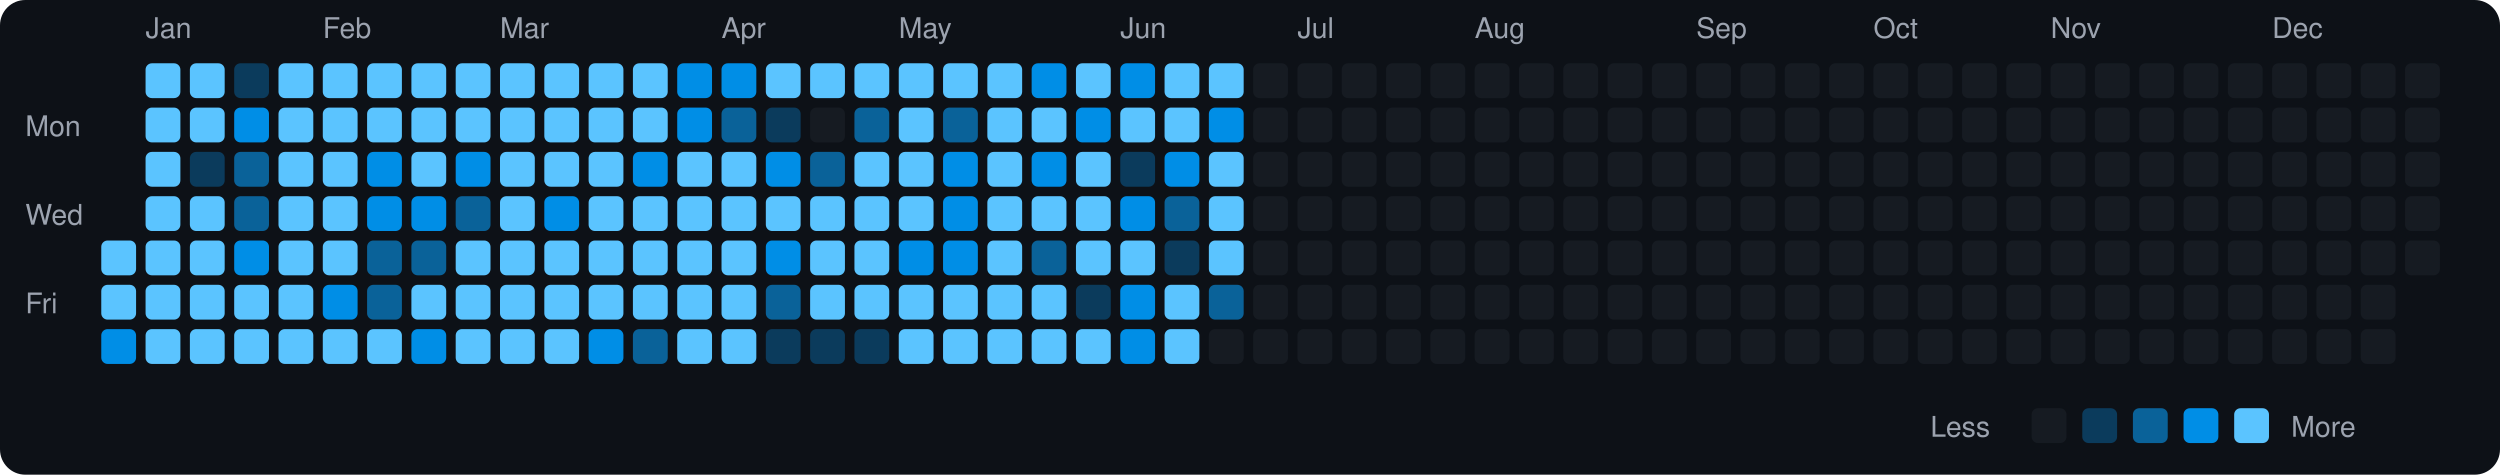
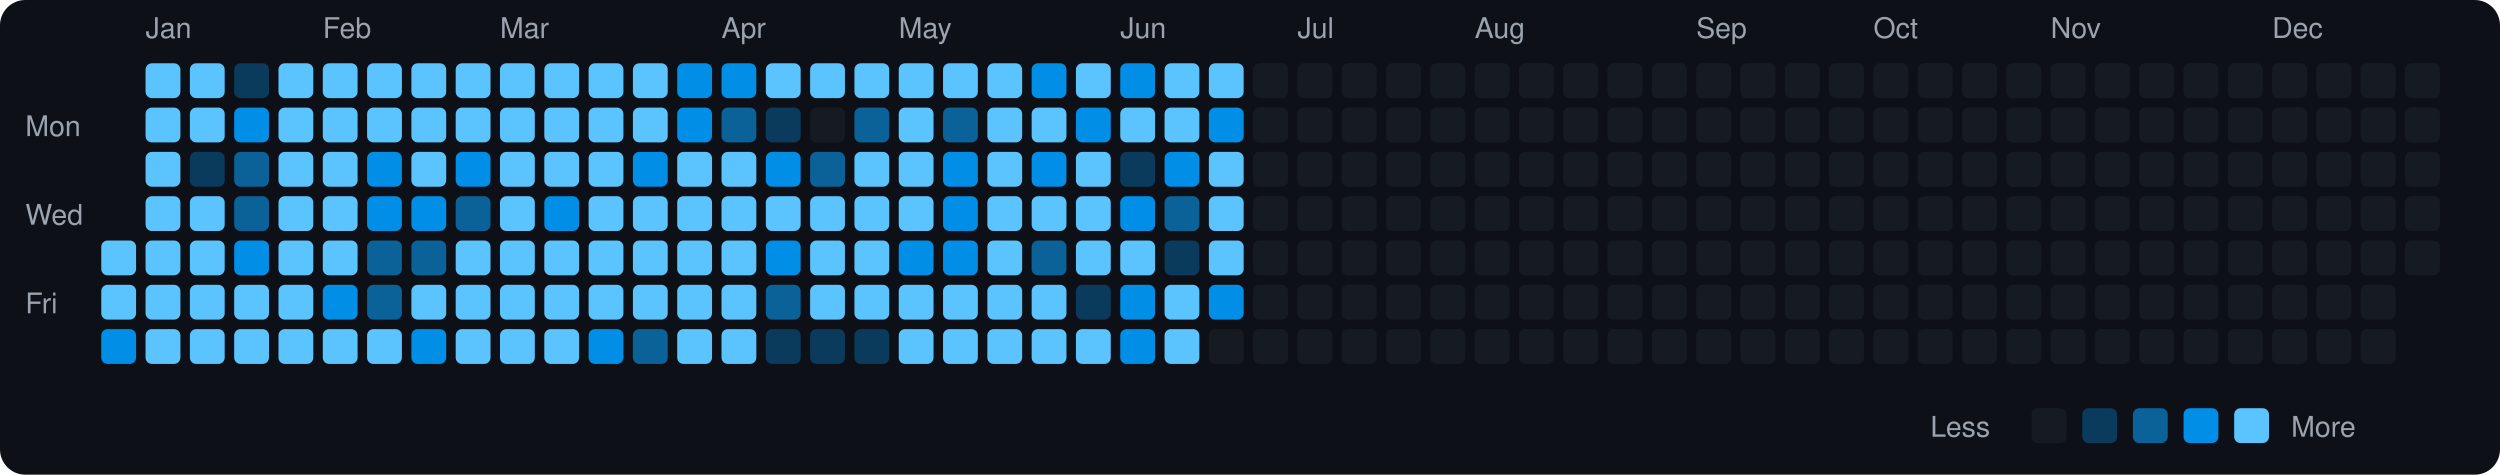
<svg xmlns="http://www.w3.org/2000/svg" viewBox="0 0 790 150" width="790" height="150">
  <rect width="790" height="150" fill="#0d1117" rx="8" ry="8" />
  <text x="8" y="43" fill="#9ca3af" font-size="9" font-family="-apple-system, BlinkMacSystemFont, 'Segoe UI', Helvetica, Arial, sans-serif">Mon</text>
  <text x="8" y="71" fill="#9ca3af" font-size="9" font-family="-apple-system, BlinkMacSystemFont, 'Segoe UI', Helvetica, Arial, sans-serif">Wed</text>
  <text x="8" y="99" fill="#9ca3af" font-size="9" font-family="-apple-system, BlinkMacSystemFont, 'Segoe UI', Helvetica, Arial, sans-serif">Fri</text>
  <rect x="32" y="76" width="11" height="11" rx="2" ry="2" fill="#5bc4ff">
    </rect>
  <rect x="32" y="90" width="11" height="11" rx="2" ry="2" fill="#5bc4ff">
    </rect>
  <rect x="32" y="104" width="11" height="11" rx="2" ry="2" fill="#008ee6">
    </rect>
  <text x="46" y="12" fill="#9ca3af" font-size="9" font-family="-apple-system, BlinkMacSystemFont, 'Segoe UI', Helvetica, Arial, sans-serif">Jan</text>
  <rect x="46" y="20" width="11" height="11" rx="2" ry="2" fill="#5bc4ff">
    </rect>
  <rect x="46" y="34" width="11" height="11" rx="2" ry="2" fill="#5bc4ff">
    </rect>
  <rect x="46" y="48" width="11" height="11" rx="2" ry="2" fill="#5bc4ff">
    </rect>
  <rect x="46" y="62" width="11" height="11" rx="2" ry="2" fill="#5bc4ff">
    </rect>
  <rect x="46" y="76" width="11" height="11" rx="2" ry="2" fill="#5bc4ff">
    </rect>
  <rect x="46" y="90" width="11" height="11" rx="2" ry="2" fill="#5bc4ff">
    </rect>
  <rect x="46" y="104" width="11" height="11" rx="2" ry="2" fill="#5bc4ff">
    </rect>
  <rect x="60" y="20" width="11" height="11" rx="2" ry="2" fill="#5bc4ff">
    </rect>
  <rect x="60" y="34" width="11" height="11" rx="2" ry="2" fill="#5bc4ff">
    </rect>
  <rect x="60" y="48" width="11" height="11" rx="2" ry="2" fill="#0b3b5c">
    </rect>
  <rect x="60" y="62" width="11" height="11" rx="2" ry="2" fill="#5bc4ff">
    </rect>
  <rect x="60" y="76" width="11" height="11" rx="2" ry="2" fill="#5bc4ff">
    </rect>
  <rect x="60" y="90" width="11" height="11" rx="2" ry="2" fill="#5bc4ff">
    </rect>
  <rect x="60" y="104" width="11" height="11" rx="2" ry="2" fill="#5bc4ff">
    </rect>
  <rect x="74" y="20" width="11" height="11" rx="2" ry="2" fill="#0b3b5c">
    </rect>
  <rect x="74" y="34" width="11" height="11" rx="2" ry="2" fill="#008ee6">
    </rect>
  <rect x="74" y="48" width="11" height="11" rx="2" ry="2" fill="#0a6299">
    </rect>
  <rect x="74" y="62" width="11" height="11" rx="2" ry="2" fill="#0a6299">
    </rect>
  <rect x="74" y="76" width="11" height="11" rx="2" ry="2" fill="#008ee6">
    </rect>
  <rect x="74" y="90" width="11" height="11" rx="2" ry="2" fill="#5bc4ff">
    </rect>
  <rect x="74" y="104" width="11" height="11" rx="2" ry="2" fill="#5bc4ff">
    </rect>
  <rect x="88" y="20" width="11" height="11" rx="2" ry="2" fill="#5bc4ff">
    </rect>
  <rect x="88" y="34" width="11" height="11" rx="2" ry="2" fill="#5bc4ff">
    </rect>
  <rect x="88" y="48" width="11" height="11" rx="2" ry="2" fill="#5bc4ff">
    </rect>
  <rect x="88" y="62" width="11" height="11" rx="2" ry="2" fill="#5bc4ff">
    </rect>
  <rect x="88" y="76" width="11" height="11" rx="2" ry="2" fill="#5bc4ff">
    </rect>
  <rect x="88" y="90" width="11" height="11" rx="2" ry="2" fill="#5bc4ff">
    </rect>
  <rect x="88" y="104" width="11" height="11" rx="2" ry="2" fill="#5bc4ff">
    </rect>
  <text x="102" y="12" fill="#9ca3af" font-size="9" font-family="-apple-system, BlinkMacSystemFont, 'Segoe UI', Helvetica, Arial, sans-serif">Feb</text>
  <rect x="102" y="20" width="11" height="11" rx="2" ry="2" fill="#5bc4ff">
    </rect>
  <rect x="102" y="34" width="11" height="11" rx="2" ry="2" fill="#5bc4ff">
    </rect>
  <rect x="102" y="48" width="11" height="11" rx="2" ry="2" fill="#5bc4ff">
    </rect>
  <rect x="102" y="62" width="11" height="11" rx="2" ry="2" fill="#5bc4ff">
    </rect>
  <rect x="102" y="76" width="11" height="11" rx="2" ry="2" fill="#5bc4ff">
    </rect>
  <rect x="102" y="90" width="11" height="11" rx="2" ry="2" fill="#008ee6">
    </rect>
  <rect x="102" y="104" width="11" height="11" rx="2" ry="2" fill="#5bc4ff">
    </rect>
  <rect x="116" y="20" width="11" height="11" rx="2" ry="2" fill="#5bc4ff">
    </rect>
  <rect x="116" y="34" width="11" height="11" rx="2" ry="2" fill="#5bc4ff">
    </rect>
  <rect x="116" y="48" width="11" height="11" rx="2" ry="2" fill="#008ee6">
    </rect>
  <rect x="116" y="62" width="11" height="11" rx="2" ry="2" fill="#008ee6">
    </rect>
  <rect x="116" y="76" width="11" height="11" rx="2" ry="2" fill="#0a6299">
    </rect>
  <rect x="116" y="90" width="11" height="11" rx="2" ry="2" fill="#0a6299">
    </rect>
  <rect x="116" y="104" width="11" height="11" rx="2" ry="2" fill="#5bc4ff">
    </rect>
  <rect x="130" y="20" width="11" height="11" rx="2" ry="2" fill="#5bc4ff">
    </rect>
  <rect x="130" y="34" width="11" height="11" rx="2" ry="2" fill="#5bc4ff">
    </rect>
  <rect x="130" y="48" width="11" height="11" rx="2" ry="2" fill="#5bc4ff">
    </rect>
  <rect x="130" y="62" width="11" height="11" rx="2" ry="2" fill="#008ee6">
    </rect>
  <rect x="130" y="76" width="11" height="11" rx="2" ry="2" fill="#0a6299">
    </rect>
  <rect x="130" y="90" width="11" height="11" rx="2" ry="2" fill="#5bc4ff">
    </rect>
  <rect x="130" y="104" width="11" height="11" rx="2" ry="2" fill="#008ee6">
    </rect>
  <rect x="144" y="20" width="11" height="11" rx="2" ry="2" fill="#5bc4ff">
    </rect>
  <rect x="144" y="34" width="11" height="11" rx="2" ry="2" fill="#5bc4ff">
    </rect>
  <rect x="144" y="48" width="11" height="11" rx="2" ry="2" fill="#008ee6">
    </rect>
  <rect x="144" y="62" width="11" height="11" rx="2" ry="2" fill="#0a6299">
    </rect>
  <rect x="144" y="76" width="11" height="11" rx="2" ry="2" fill="#5bc4ff">
    </rect>
  <rect x="144" y="90" width="11" height="11" rx="2" ry="2" fill="#5bc4ff">
    </rect>
  <rect x="144" y="104" width="11" height="11" rx="2" ry="2" fill="#5bc4ff">
    </rect>
  <text x="158" y="12" fill="#9ca3af" font-size="9" font-family="-apple-system, BlinkMacSystemFont, 'Segoe UI', Helvetica, Arial, sans-serif">Mar</text>
  <rect x="158" y="20" width="11" height="11" rx="2" ry="2" fill="#5bc4ff">
    </rect>
  <rect x="158" y="34" width="11" height="11" rx="2" ry="2" fill="#5bc4ff">
    </rect>
  <rect x="158" y="48" width="11" height="11" rx="2" ry="2" fill="#5bc4ff">
    </rect>
  <rect x="158" y="62" width="11" height="11" rx="2" ry="2" fill="#5bc4ff">
    </rect>
  <rect x="158" y="76" width="11" height="11" rx="2" ry="2" fill="#5bc4ff">
    </rect>
  <rect x="158" y="90" width="11" height="11" rx="2" ry="2" fill="#5bc4ff">
    </rect>
  <rect x="158" y="104" width="11" height="11" rx="2" ry="2" fill="#5bc4ff">
    </rect>
  <rect x="172" y="20" width="11" height="11" rx="2" ry="2" fill="#5bc4ff">
    </rect>
  <rect x="172" y="34" width="11" height="11" rx="2" ry="2" fill="#5bc4ff">
    </rect>
  <rect x="172" y="48" width="11" height="11" rx="2" ry="2" fill="#5bc4ff">
    </rect>
  <rect x="172" y="62" width="11" height="11" rx="2" ry="2" fill="#008ee6">
    </rect>
  <rect x="172" y="76" width="11" height="11" rx="2" ry="2" fill="#5bc4ff">
    </rect>
  <rect x="172" y="90" width="11" height="11" rx="2" ry="2" fill="#5bc4ff">
    </rect>
  <rect x="172" y="104" width="11" height="11" rx="2" ry="2" fill="#5bc4ff">
    </rect>
  <rect x="186" y="20" width="11" height="11" rx="2" ry="2" fill="#5bc4ff">
    </rect>
  <rect x="186" y="34" width="11" height="11" rx="2" ry="2" fill="#5bc4ff">
    </rect>
  <rect x="186" y="48" width="11" height="11" rx="2" ry="2" fill="#5bc4ff">
    </rect>
  <rect x="186" y="62" width="11" height="11" rx="2" ry="2" fill="#5bc4ff">
    </rect>
  <rect x="186" y="76" width="11" height="11" rx="2" ry="2" fill="#5bc4ff">
    </rect>
  <rect x="186" y="90" width="11" height="11" rx="2" ry="2" fill="#5bc4ff">
    </rect>
  <rect x="186" y="104" width="11" height="11" rx="2" ry="2" fill="#008ee6">
    </rect>
  <rect x="200" y="20" width="11" height="11" rx="2" ry="2" fill="#5bc4ff">
    </rect>
  <rect x="200" y="34" width="11" height="11" rx="2" ry="2" fill="#5bc4ff">
    </rect>
  <rect x="200" y="48" width="11" height="11" rx="2" ry="2" fill="#008ee6">
    </rect>
  <rect x="200" y="62" width="11" height="11" rx="2" ry="2" fill="#5bc4ff">
    </rect>
  <rect x="200" y="76" width="11" height="11" rx="2" ry="2" fill="#5bc4ff">
    </rect>
  <rect x="200" y="90" width="11" height="11" rx="2" ry="2" fill="#5bc4ff">
    </rect>
  <rect x="200" y="104" width="11" height="11" rx="2" ry="2" fill="#0a6299">
    </rect>
  <rect x="214" y="20" width="11" height="11" rx="2" ry="2" fill="#008ee6">
    </rect>
  <rect x="214" y="34" width="11" height="11" rx="2" ry="2" fill="#008ee6">
    </rect>
  <rect x="214" y="48" width="11" height="11" rx="2" ry="2" fill="#5bc4ff">
    </rect>
  <rect x="214" y="62" width="11" height="11" rx="2" ry="2" fill="#5bc4ff">
    </rect>
  <rect x="214" y="76" width="11" height="11" rx="2" ry="2" fill="#5bc4ff">
    </rect>
  <rect x="214" y="90" width="11" height="11" rx="2" ry="2" fill="#5bc4ff">
    </rect>
  <rect x="214" y="104" width="11" height="11" rx="2" ry="2" fill="#5bc4ff">
    </rect>
  <text x="228" y="12" fill="#9ca3af" font-size="9" font-family="-apple-system, BlinkMacSystemFont, 'Segoe UI', Helvetica, Arial, sans-serif">Apr</text>
  <rect x="228" y="20" width="11" height="11" rx="2" ry="2" fill="#008ee6">
    </rect>
  <rect x="228" y="34" width="11" height="11" rx="2" ry="2" fill="#0a6299">
    </rect>
  <rect x="228" y="48" width="11" height="11" rx="2" ry="2" fill="#5bc4ff">
    </rect>
  <rect x="228" y="62" width="11" height="11" rx="2" ry="2" fill="#5bc4ff">
    </rect>
  <rect x="228" y="76" width="11" height="11" rx="2" ry="2" fill="#5bc4ff">
    </rect>
  <rect x="228" y="90" width="11" height="11" rx="2" ry="2" fill="#5bc4ff">
    </rect>
  <rect x="228" y="104" width="11" height="11" rx="2" ry="2" fill="#5bc4ff">
    </rect>
  <rect x="242" y="20" width="11" height="11" rx="2" ry="2" fill="#5bc4ff">
    </rect>
  <rect x="242" y="34" width="11" height="11" rx="2" ry="2" fill="#0b3b5c">
    </rect>
  <rect x="242" y="48" width="11" height="11" rx="2" ry="2" fill="#008ee6">
    </rect>
  <rect x="242" y="62" width="11" height="11" rx="2" ry="2" fill="#5bc4ff">
    </rect>
  <rect x="242" y="76" width="11" height="11" rx="2" ry="2" fill="#008ee6">
    </rect>
  <rect x="242" y="90" width="11" height="11" rx="2" ry="2" fill="#0a6299">
    </rect>
  <rect x="242" y="104" width="11" height="11" rx="2" ry="2" fill="#0b3b5c">
    </rect>
  <rect x="256" y="20" width="11" height="11" rx="2" ry="2" fill="#5bc4ff">
    </rect>
  <rect x="256" y="34" width="11" height="11" rx="2" ry="2" fill="#161b22">
    </rect>
  <rect x="256" y="48" width="11" height="11" rx="2" ry="2" fill="#0a6299">
    </rect>
  <rect x="256" y="62" width="11" height="11" rx="2" ry="2" fill="#5bc4ff">
    </rect>
  <rect x="256" y="76" width="11" height="11" rx="2" ry="2" fill="#5bc4ff">
    </rect>
  <rect x="256" y="90" width="11" height="11" rx="2" ry="2" fill="#5bc4ff">
    </rect>
  <rect x="256" y="104" width="11" height="11" rx="2" ry="2" fill="#0b3b5c">
    </rect>
  <rect x="270" y="20" width="11" height="11" rx="2" ry="2" fill="#5bc4ff">
    </rect>
  <rect x="270" y="34" width="11" height="11" rx="2" ry="2" fill="#0a6299">
    </rect>
  <rect x="270" y="48" width="11" height="11" rx="2" ry="2" fill="#5bc4ff">
    </rect>
  <rect x="270" y="62" width="11" height="11" rx="2" ry="2" fill="#5bc4ff">
    </rect>
  <rect x="270" y="76" width="11" height="11" rx="2" ry="2" fill="#5bc4ff">
    </rect>
  <rect x="270" y="90" width="11" height="11" rx="2" ry="2" fill="#5bc4ff">
    </rect>
  <rect x="270" y="104" width="11" height="11" rx="2" ry="2" fill="#0b3b5c">
    </rect>
  <text x="284" y="12" fill="#9ca3af" font-size="9" font-family="-apple-system, BlinkMacSystemFont, 'Segoe UI', Helvetica, Arial, sans-serif">May</text>
  <rect x="284" y="20" width="11" height="11" rx="2" ry="2" fill="#5bc4ff">
    </rect>
  <rect x="284" y="34" width="11" height="11" rx="2" ry="2" fill="#5bc4ff">
    </rect>
  <rect x="284" y="48" width="11" height="11" rx="2" ry="2" fill="#5bc4ff">
    </rect>
  <rect x="284" y="62" width="11" height="11" rx="2" ry="2" fill="#5bc4ff">
    </rect>
  <rect x="284" y="76" width="11" height="11" rx="2" ry="2" fill="#008ee6">
    </rect>
  <rect x="284" y="90" width="11" height="11" rx="2" ry="2" fill="#5bc4ff">
    </rect>
  <rect x="284" y="104" width="11" height="11" rx="2" ry="2" fill="#5bc4ff">
    </rect>
  <rect x="298" y="20" width="11" height="11" rx="2" ry="2" fill="#5bc4ff">
    </rect>
  <rect x="298" y="34" width="11" height="11" rx="2" ry="2" fill="#0a6299">
    </rect>
  <rect x="298" y="48" width="11" height="11" rx="2" ry="2" fill="#008ee6">
    </rect>
  <rect x="298" y="62" width="11" height="11" rx="2" ry="2" fill="#008ee6">
    </rect>
  <rect x="298" y="76" width="11" height="11" rx="2" ry="2" fill="#008ee6">
    </rect>
  <rect x="298" y="90" width="11" height="11" rx="2" ry="2" fill="#5bc4ff">
    </rect>
  <rect x="298" y="104" width="11" height="11" rx="2" ry="2" fill="#5bc4ff">
    </rect>
  <rect x="312" y="20" width="11" height="11" rx="2" ry="2" fill="#5bc4ff">
    </rect>
  <rect x="312" y="34" width="11" height="11" rx="2" ry="2" fill="#5bc4ff">
    </rect>
  <rect x="312" y="48" width="11" height="11" rx="2" ry="2" fill="#5bc4ff">
    </rect>
  <rect x="312" y="62" width="11" height="11" rx="2" ry="2" fill="#5bc4ff">
    </rect>
  <rect x="312" y="76" width="11" height="11" rx="2" ry="2" fill="#5bc4ff">
    </rect>
  <rect x="312" y="90" width="11" height="11" rx="2" ry="2" fill="#5bc4ff">
    </rect>
  <rect x="312" y="104" width="11" height="11" rx="2" ry="2" fill="#5bc4ff">
    </rect>
  <rect x="326" y="20" width="11" height="11" rx="2" ry="2" fill="#008ee6">
    </rect>
  <rect x="326" y="34" width="11" height="11" rx="2" ry="2" fill="#5bc4ff">
    </rect>
  <rect x="326" y="48" width="11" height="11" rx="2" ry="2" fill="#008ee6">
    </rect>
  <rect x="326" y="62" width="11" height="11" rx="2" ry="2" fill="#5bc4ff">
    </rect>
  <rect x="326" y="76" width="11" height="11" rx="2" ry="2" fill="#0a6299">
    </rect>
  <rect x="326" y="90" width="11" height="11" rx="2" ry="2" fill="#5bc4ff">
    </rect>
  <rect x="326" y="104" width="11" height="11" rx="2" ry="2" fill="#5bc4ff">
    </rect>
  <rect x="340" y="20" width="11" height="11" rx="2" ry="2" fill="#5bc4ff">
    </rect>
  <rect x="340" y="34" width="11" height="11" rx="2" ry="2" fill="#008ee6">
    </rect>
  <rect x="340" y="48" width="11" height="11" rx="2" ry="2" fill="#5bc4ff">
    </rect>
  <rect x="340" y="62" width="11" height="11" rx="2" ry="2" fill="#5bc4ff">
    </rect>
  <rect x="340" y="76" width="11" height="11" rx="2" ry="2" fill="#5bc4ff">
    </rect>
  <rect x="340" y="90" width="11" height="11" rx="2" ry="2" fill="#0b3b5c">
    </rect>
  <rect x="340" y="104" width="11" height="11" rx="2" ry="2" fill="#5bc4ff">
    </rect>
  <text x="354" y="12" fill="#9ca3af" font-size="9" font-family="-apple-system, BlinkMacSystemFont, 'Segoe UI', Helvetica, Arial, sans-serif">Jun</text>
  <rect x="354" y="20" width="11" height="11" rx="2" ry="2" fill="#008ee6">
    </rect>
  <rect x="354" y="34" width="11" height="11" rx="2" ry="2" fill="#5bc4ff">
    </rect>
  <rect x="354" y="48" width="11" height="11" rx="2" ry="2" fill="#0b3b5c">
    </rect>
  <rect x="354" y="62" width="11" height="11" rx="2" ry="2" fill="#008ee6">
    </rect>
  <rect x="354" y="76" width="11" height="11" rx="2" ry="2" fill="#5bc4ff">
    </rect>
  <rect x="354" y="90" width="11" height="11" rx="2" ry="2" fill="#008ee6">
    </rect>
  <rect x="354" y="104" width="11" height="11" rx="2" ry="2" fill="#008ee6">
    </rect>
  <rect x="368" y="20" width="11" height="11" rx="2" ry="2" fill="#5bc4ff">
    </rect>
  <rect x="368" y="34" width="11" height="11" rx="2" ry="2" fill="#5bc4ff">
    </rect>
  <rect x="368" y="48" width="11" height="11" rx="2" ry="2" fill="#008ee6">
    </rect>
  <rect x="368" y="62" width="11" height="11" rx="2" ry="2" fill="#0a6299">
    </rect>
  <rect x="368" y="76" width="11" height="11" rx="2" ry="2" fill="#0b3b5c">
    </rect>
  <rect x="368" y="90" width="11" height="11" rx="2" ry="2" fill="#5bc4ff">
    </rect>
  <rect x="368" y="104" width="11" height="11" rx="2" ry="2" fill="#5bc4ff">
    </rect>
  <rect x="382" y="20" width="11" height="11" rx="2" ry="2" fill="#5bc4ff">
    </rect>
  <rect x="382" y="34" width="11" height="11" rx="2" ry="2" fill="#008ee6">
    </rect>
  <rect x="382" y="48" width="11" height="11" rx="2" ry="2" fill="#5bc4ff">
    </rect>
  <rect x="382" y="62" width="11" height="11" rx="2" ry="2" fill="#5bc4ff">
    </rect>
  <rect x="382" y="76" width="11" height="11" rx="2" ry="2" fill="#5bc4ff">
    </rect>
-   <rect x="382" y="90" width="11" height="11" rx="2" ry="2" fill="#0a6299">
+   <rect x="382" y="90" width="11" height="11" rx="2" ry="2" fill="#008ee6">
    </rect>
  <rect x="382" y="104" width="11" height="11" rx="2" ry="2" fill="#161b22">
    </rect>
  <rect x="396" y="20" width="11" height="11" rx="2" ry="2" fill="#161b22">
    </rect>
  <rect x="396" y="34" width="11" height="11" rx="2" ry="2" fill="#161b22">
    </rect>
  <rect x="396" y="48" width="11" height="11" rx="2" ry="2" fill="#161b22">
    </rect>
  <rect x="396" y="62" width="11" height="11" rx="2" ry="2" fill="#161b22">
    </rect>
  <rect x="396" y="76" width="11" height="11" rx="2" ry="2" fill="#161b22">
    </rect>
  <rect x="396" y="90" width="11" height="11" rx="2" ry="2" fill="#161b22">
    </rect>
  <rect x="396" y="104" width="11" height="11" rx="2" ry="2" fill="#161b22">
    </rect>
  <text x="410" y="12" fill="#9ca3af" font-size="9" font-family="-apple-system, BlinkMacSystemFont, 'Segoe UI', Helvetica, Arial, sans-serif">Jul</text>
  <rect x="410" y="20" width="11" height="11" rx="2" ry="2" fill="#161b22">
    </rect>
  <rect x="410" y="34" width="11" height="11" rx="2" ry="2" fill="#161b22">
    </rect>
  <rect x="410" y="48" width="11" height="11" rx="2" ry="2" fill="#161b22">
    </rect>
  <rect x="410" y="62" width="11" height="11" rx="2" ry="2" fill="#161b22">
    </rect>
  <rect x="410" y="76" width="11" height="11" rx="2" ry="2" fill="#161b22">
    </rect>
  <rect x="410" y="90" width="11" height="11" rx="2" ry="2" fill="#161b22">
    </rect>
  <rect x="410" y="104" width="11" height="11" rx="2" ry="2" fill="#161b22">
    </rect>
  <rect x="424" y="20" width="11" height="11" rx="2" ry="2" fill="#161b22">
    </rect>
  <rect x="424" y="34" width="11" height="11" rx="2" ry="2" fill="#161b22">
    </rect>
  <rect x="424" y="48" width="11" height="11" rx="2" ry="2" fill="#161b22">
    </rect>
  <rect x="424" y="62" width="11" height="11" rx="2" ry="2" fill="#161b22">
    </rect>
  <rect x="424" y="76" width="11" height="11" rx="2" ry="2" fill="#161b22">
    </rect>
  <rect x="424" y="90" width="11" height="11" rx="2" ry="2" fill="#161b22">
    </rect>
  <rect x="424" y="104" width="11" height="11" rx="2" ry="2" fill="#161b22">
    </rect>
  <rect x="438" y="20" width="11" height="11" rx="2" ry="2" fill="#161b22">
    </rect>
  <rect x="438" y="34" width="11" height="11" rx="2" ry="2" fill="#161b22">
    </rect>
  <rect x="438" y="48" width="11" height="11" rx="2" ry="2" fill="#161b22">
    </rect>
  <rect x="438" y="62" width="11" height="11" rx="2" ry="2" fill="#161b22">
    </rect>
  <rect x="438" y="76" width="11" height="11" rx="2" ry="2" fill="#161b22">
    </rect>
  <rect x="438" y="90" width="11" height="11" rx="2" ry="2" fill="#161b22">
    </rect>
  <rect x="438" y="104" width="11" height="11" rx="2" ry="2" fill="#161b22">
    </rect>
  <rect x="452" y="20" width="11" height="11" rx="2" ry="2" fill="#161b22">
    </rect>
  <rect x="452" y="34" width="11" height="11" rx="2" ry="2" fill="#161b22">
    </rect>
  <rect x="452" y="48" width="11" height="11" rx="2" ry="2" fill="#161b22">
    </rect>
  <rect x="452" y="62" width="11" height="11" rx="2" ry="2" fill="#161b22">
    </rect>
  <rect x="452" y="76" width="11" height="11" rx="2" ry="2" fill="#161b22">
    </rect>
  <rect x="452" y="90" width="11" height="11" rx="2" ry="2" fill="#161b22">
    </rect>
  <rect x="452" y="104" width="11" height="11" rx="2" ry="2" fill="#161b22">
    </rect>
  <text x="466" y="12" fill="#9ca3af" font-size="9" font-family="-apple-system, BlinkMacSystemFont, 'Segoe UI', Helvetica, Arial, sans-serif">Aug</text>
  <rect x="466" y="20" width="11" height="11" rx="2" ry="2" fill="#161b22">
    </rect>
  <rect x="466" y="34" width="11" height="11" rx="2" ry="2" fill="#161b22">
    </rect>
  <rect x="466" y="48" width="11" height="11" rx="2" ry="2" fill="#161b22">
    </rect>
  <rect x="466" y="62" width="11" height="11" rx="2" ry="2" fill="#161b22">
    </rect>
  <rect x="466" y="76" width="11" height="11" rx="2" ry="2" fill="#161b22">
    </rect>
  <rect x="466" y="90" width="11" height="11" rx="2" ry="2" fill="#161b22">
    </rect>
  <rect x="466" y="104" width="11" height="11" rx="2" ry="2" fill="#161b22">
    </rect>
  <rect x="480" y="20" width="11" height="11" rx="2" ry="2" fill="#161b22">
    </rect>
  <rect x="480" y="34" width="11" height="11" rx="2" ry="2" fill="#161b22">
    </rect>
  <rect x="480" y="48" width="11" height="11" rx="2" ry="2" fill="#161b22">
    </rect>
  <rect x="480" y="62" width="11" height="11" rx="2" ry="2" fill="#161b22">
    </rect>
  <rect x="480" y="76" width="11" height="11" rx="2" ry="2" fill="#161b22">
    </rect>
  <rect x="480" y="90" width="11" height="11" rx="2" ry="2" fill="#161b22">
    </rect>
  <rect x="480" y="104" width="11" height="11" rx="2" ry="2" fill="#161b22">
    </rect>
  <rect x="494" y="20" width="11" height="11" rx="2" ry="2" fill="#161b22">
    </rect>
  <rect x="494" y="34" width="11" height="11" rx="2" ry="2" fill="#161b22">
    </rect>
  <rect x="494" y="48" width="11" height="11" rx="2" ry="2" fill="#161b22">
    </rect>
  <rect x="494" y="62" width="11" height="11" rx="2" ry="2" fill="#161b22">
    </rect>
  <rect x="494" y="76" width="11" height="11" rx="2" ry="2" fill="#161b22">
    </rect>
  <rect x="494" y="90" width="11" height="11" rx="2" ry="2" fill="#161b22">
    </rect>
  <rect x="494" y="104" width="11" height="11" rx="2" ry="2" fill="#161b22">
    </rect>
  <rect x="508" y="20" width="11" height="11" rx="2" ry="2" fill="#161b22">
    </rect>
  <rect x="508" y="34" width="11" height="11" rx="2" ry="2" fill="#161b22">
    </rect>
  <rect x="508" y="48" width="11" height="11" rx="2" ry="2" fill="#161b22">
    </rect>
  <rect x="508" y="62" width="11" height="11" rx="2" ry="2" fill="#161b22">
    </rect>
  <rect x="508" y="76" width="11" height="11" rx="2" ry="2" fill="#161b22">
    </rect>
  <rect x="508" y="90" width="11" height="11" rx="2" ry="2" fill="#161b22">
    </rect>
  <rect x="508" y="104" width="11" height="11" rx="2" ry="2" fill="#161b22">
    </rect>
  <rect x="522" y="20" width="11" height="11" rx="2" ry="2" fill="#161b22">
    </rect>
  <rect x="522" y="34" width="11" height="11" rx="2" ry="2" fill="#161b22">
    </rect>
  <rect x="522" y="48" width="11" height="11" rx="2" ry="2" fill="#161b22">
    </rect>
  <rect x="522" y="62" width="11" height="11" rx="2" ry="2" fill="#161b22">
    </rect>
  <rect x="522" y="76" width="11" height="11" rx="2" ry="2" fill="#161b22">
    </rect>
  <rect x="522" y="90" width="11" height="11" rx="2" ry="2" fill="#161b22">
    </rect>
  <rect x="522" y="104" width="11" height="11" rx="2" ry="2" fill="#161b22">
    </rect>
  <text x="536" y="12" fill="#9ca3af" font-size="9" font-family="-apple-system, BlinkMacSystemFont, 'Segoe UI', Helvetica, Arial, sans-serif">Sep</text>
  <rect x="536" y="20" width="11" height="11" rx="2" ry="2" fill="#161b22">
    </rect>
  <rect x="536" y="34" width="11" height="11" rx="2" ry="2" fill="#161b22">
    </rect>
  <rect x="536" y="48" width="11" height="11" rx="2" ry="2" fill="#161b22">
    </rect>
  <rect x="536" y="62" width="11" height="11" rx="2" ry="2" fill="#161b22">
    </rect>
  <rect x="536" y="76" width="11" height="11" rx="2" ry="2" fill="#161b22">
    </rect>
  <rect x="536" y="90" width="11" height="11" rx="2" ry="2" fill="#161b22">
    </rect>
  <rect x="536" y="104" width="11" height="11" rx="2" ry="2" fill="#161b22">
    </rect>
  <rect x="550" y="20" width="11" height="11" rx="2" ry="2" fill="#161b22">
    </rect>
  <rect x="550" y="34" width="11" height="11" rx="2" ry="2" fill="#161b22">
    </rect>
  <rect x="550" y="48" width="11" height="11" rx="2" ry="2" fill="#161b22">
    </rect>
  <rect x="550" y="62" width="11" height="11" rx="2" ry="2" fill="#161b22">
    </rect>
  <rect x="550" y="76" width="11" height="11" rx="2" ry="2" fill="#161b22">
    </rect>
  <rect x="550" y="90" width="11" height="11" rx="2" ry="2" fill="#161b22">
    </rect>
  <rect x="550" y="104" width="11" height="11" rx="2" ry="2" fill="#161b22">
    </rect>
  <rect x="564" y="20" width="11" height="11" rx="2" ry="2" fill="#161b22">
    </rect>
  <rect x="564" y="34" width="11" height="11" rx="2" ry="2" fill="#161b22">
    </rect>
  <rect x="564" y="48" width="11" height="11" rx="2" ry="2" fill="#161b22">
    </rect>
  <rect x="564" y="62" width="11" height="11" rx="2" ry="2" fill="#161b22">
    </rect>
  <rect x="564" y="76" width="11" height="11" rx="2" ry="2" fill="#161b22">
    </rect>
  <rect x="564" y="90" width="11" height="11" rx="2" ry="2" fill="#161b22">
    </rect>
  <rect x="564" y="104" width="11" height="11" rx="2" ry="2" fill="#161b22">
    </rect>
  <rect x="578" y="20" width="11" height="11" rx="2" ry="2" fill="#161b22">
    </rect>
  <rect x="578" y="34" width="11" height="11" rx="2" ry="2" fill="#161b22">
    </rect>
  <rect x="578" y="48" width="11" height="11" rx="2" ry="2" fill="#161b22">
    </rect>
  <rect x="578" y="62" width="11" height="11" rx="2" ry="2" fill="#161b22">
    </rect>
  <rect x="578" y="76" width="11" height="11" rx="2" ry="2" fill="#161b22">
    </rect>
  <rect x="578" y="90" width="11" height="11" rx="2" ry="2" fill="#161b22">
    </rect>
  <rect x="578" y="104" width="11" height="11" rx="2" ry="2" fill="#161b22">
    </rect>
  <text x="592" y="12" fill="#9ca3af" font-size="9" font-family="-apple-system, BlinkMacSystemFont, 'Segoe UI', Helvetica, Arial, sans-serif">Oct</text>
  <rect x="592" y="20" width="11" height="11" rx="2" ry="2" fill="#161b22">
    </rect>
  <rect x="592" y="34" width="11" height="11" rx="2" ry="2" fill="#161b22">
    </rect>
  <rect x="592" y="48" width="11" height="11" rx="2" ry="2" fill="#161b22">
    </rect>
  <rect x="592" y="62" width="11" height="11" rx="2" ry="2" fill="#161b22">
    </rect>
  <rect x="592" y="76" width="11" height="11" rx="2" ry="2" fill="#161b22">
    </rect>
  <rect x="592" y="90" width="11" height="11" rx="2" ry="2" fill="#161b22">
    </rect>
  <rect x="592" y="104" width="11" height="11" rx="2" ry="2" fill="#161b22">
    </rect>
  <rect x="606" y="20" width="11" height="11" rx="2" ry="2" fill="#161b22">
    </rect>
  <rect x="606" y="34" width="11" height="11" rx="2" ry="2" fill="#161b22">
    </rect>
  <rect x="606" y="48" width="11" height="11" rx="2" ry="2" fill="#161b22">
    </rect>
  <rect x="606" y="62" width="11" height="11" rx="2" ry="2" fill="#161b22">
    </rect>
  <rect x="606" y="76" width="11" height="11" rx="2" ry="2" fill="#161b22">
    </rect>
  <rect x="606" y="90" width="11" height="11" rx="2" ry="2" fill="#161b22">
    </rect>
  <rect x="606" y="104" width="11" height="11" rx="2" ry="2" fill="#161b22">
    </rect>
  <rect x="620" y="20" width="11" height="11" rx="2" ry="2" fill="#161b22">
    </rect>
  <rect x="620" y="34" width="11" height="11" rx="2" ry="2" fill="#161b22">
    </rect>
  <rect x="620" y="48" width="11" height="11" rx="2" ry="2" fill="#161b22">
    </rect>
  <rect x="620" y="62" width="11" height="11" rx="2" ry="2" fill="#161b22">
    </rect>
  <rect x="620" y="76" width="11" height="11" rx="2" ry="2" fill="#161b22">
    </rect>
  <rect x="620" y="90" width="11" height="11" rx="2" ry="2" fill="#161b22">
    </rect>
  <rect x="620" y="104" width="11" height="11" rx="2" ry="2" fill="#161b22">
    </rect>
  <rect x="634" y="20" width="11" height="11" rx="2" ry="2" fill="#161b22">
    </rect>
  <rect x="634" y="34" width="11" height="11" rx="2" ry="2" fill="#161b22">
    </rect>
  <rect x="634" y="48" width="11" height="11" rx="2" ry="2" fill="#161b22">
    </rect>
  <rect x="634" y="62" width="11" height="11" rx="2" ry="2" fill="#161b22">
    </rect>
  <rect x="634" y="76" width="11" height="11" rx="2" ry="2" fill="#161b22">
    </rect>
  <rect x="634" y="90" width="11" height="11" rx="2" ry="2" fill="#161b22">
    </rect>
  <rect x="634" y="104" width="11" height="11" rx="2" ry="2" fill="#161b22">
    </rect>
  <text x="648" y="12" fill="#9ca3af" font-size="9" font-family="-apple-system, BlinkMacSystemFont, 'Segoe UI', Helvetica, Arial, sans-serif">Nov</text>
  <rect x="648" y="20" width="11" height="11" rx="2" ry="2" fill="#161b22">
    </rect>
  <rect x="648" y="34" width="11" height="11" rx="2" ry="2" fill="#161b22">
    </rect>
  <rect x="648" y="48" width="11" height="11" rx="2" ry="2" fill="#161b22">
    </rect>
  <rect x="648" y="62" width="11" height="11" rx="2" ry="2" fill="#161b22">
    </rect>
  <rect x="648" y="76" width="11" height="11" rx="2" ry="2" fill="#161b22">
    </rect>
  <rect x="648" y="90" width="11" height="11" rx="2" ry="2" fill="#161b22">
    </rect>
  <rect x="648" y="104" width="11" height="11" rx="2" ry="2" fill="#161b22">
    </rect>
  <rect x="662" y="20" width="11" height="11" rx="2" ry="2" fill="#161b22">
    </rect>
  <rect x="662" y="34" width="11" height="11" rx="2" ry="2" fill="#161b22">
    </rect>
  <rect x="662" y="48" width="11" height="11" rx="2" ry="2" fill="#161b22">
    </rect>
  <rect x="662" y="62" width="11" height="11" rx="2" ry="2" fill="#161b22">
    </rect>
  <rect x="662" y="76" width="11" height="11" rx="2" ry="2" fill="#161b22">
    </rect>
  <rect x="662" y="90" width="11" height="11" rx="2" ry="2" fill="#161b22">
    </rect>
  <rect x="662" y="104" width="11" height="11" rx="2" ry="2" fill="#161b22">
    </rect>
  <rect x="676" y="20" width="11" height="11" rx="2" ry="2" fill="#161b22">
    </rect>
  <rect x="676" y="34" width="11" height="11" rx="2" ry="2" fill="#161b22">
    </rect>
  <rect x="676" y="48" width="11" height="11" rx="2" ry="2" fill="#161b22">
    </rect>
  <rect x="676" y="62" width="11" height="11" rx="2" ry="2" fill="#161b22">
    </rect>
  <rect x="676" y="76" width="11" height="11" rx="2" ry="2" fill="#161b22">
    </rect>
  <rect x="676" y="90" width="11" height="11" rx="2" ry="2" fill="#161b22">
    </rect>
  <rect x="676" y="104" width="11" height="11" rx="2" ry="2" fill="#161b22">
    </rect>
  <rect x="690" y="20" width="11" height="11" rx="2" ry="2" fill="#161b22">
    </rect>
  <rect x="690" y="34" width="11" height="11" rx="2" ry="2" fill="#161b22">
    </rect>
  <rect x="690" y="48" width="11" height="11" rx="2" ry="2" fill="#161b22">
    </rect>
  <rect x="690" y="62" width="11" height="11" rx="2" ry="2" fill="#161b22">
    </rect>
  <rect x="690" y="76" width="11" height="11" rx="2" ry="2" fill="#161b22">
    </rect>
  <rect x="690" y="90" width="11" height="11" rx="2" ry="2" fill="#161b22">
    </rect>
  <rect x="690" y="104" width="11" height="11" rx="2" ry="2" fill="#161b22">
    </rect>
  <rect x="704" y="20" width="11" height="11" rx="2" ry="2" fill="#161b22">
    </rect>
  <rect x="704" y="34" width="11" height="11" rx="2" ry="2" fill="#161b22">
    </rect>
  <rect x="704" y="48" width="11" height="11" rx="2" ry="2" fill="#161b22">
    </rect>
  <rect x="704" y="62" width="11" height="11" rx="2" ry="2" fill="#161b22">
    </rect>
  <rect x="704" y="76" width="11" height="11" rx="2" ry="2" fill="#161b22">
    </rect>
  <rect x="704" y="90" width="11" height="11" rx="2" ry="2" fill="#161b22">
    </rect>
  <rect x="704" y="104" width="11" height="11" rx="2" ry="2" fill="#161b22">
    </rect>
  <text x="718" y="12" fill="#9ca3af" font-size="9" font-family="-apple-system, BlinkMacSystemFont, 'Segoe UI', Helvetica, Arial, sans-serif">Dec</text>
  <rect x="718" y="20" width="11" height="11" rx="2" ry="2" fill="#161b22">
    </rect>
  <rect x="718" y="34" width="11" height="11" rx="2" ry="2" fill="#161b22">
    </rect>
  <rect x="718" y="48" width="11" height="11" rx="2" ry="2" fill="#161b22">
    </rect>
  <rect x="718" y="62" width="11" height="11" rx="2" ry="2" fill="#161b22">
    </rect>
  <rect x="718" y="76" width="11" height="11" rx="2" ry="2" fill="#161b22">
    </rect>
  <rect x="718" y="90" width="11" height="11" rx="2" ry="2" fill="#161b22">
    </rect>
  <rect x="718" y="104" width="11" height="11" rx="2" ry="2" fill="#161b22">
    </rect>
  <rect x="732" y="20" width="11" height="11" rx="2" ry="2" fill="#161b22">
    </rect>
  <rect x="732" y="34" width="11" height="11" rx="2" ry="2" fill="#161b22">
    </rect>
  <rect x="732" y="48" width="11" height="11" rx="2" ry="2" fill="#161b22">
    </rect>
  <rect x="732" y="62" width="11" height="11" rx="2" ry="2" fill="#161b22">
    </rect>
  <rect x="732" y="76" width="11" height="11" rx="2" ry="2" fill="#161b22">
    </rect>
  <rect x="732" y="90" width="11" height="11" rx="2" ry="2" fill="#161b22">
    </rect>
  <rect x="732" y="104" width="11" height="11" rx="2" ry="2" fill="#161b22">
    </rect>
  <rect x="746" y="20" width="11" height="11" rx="2" ry="2" fill="#161b22">
    </rect>
  <rect x="746" y="34" width="11" height="11" rx="2" ry="2" fill="#161b22">
    </rect>
  <rect x="746" y="48" width="11" height="11" rx="2" ry="2" fill="#161b22">
    </rect>
  <rect x="746" y="62" width="11" height="11" rx="2" ry="2" fill="#161b22">
    </rect>
  <rect x="746" y="76" width="11" height="11" rx="2" ry="2" fill="#161b22">
    </rect>
  <rect x="746" y="90" width="11" height="11" rx="2" ry="2" fill="#161b22">
    </rect>
  <rect x="746" y="104" width="11" height="11" rx="2" ry="2" fill="#161b22">
    </rect>
  <rect x="760" y="20" width="11" height="11" rx="2" ry="2" fill="#161b22">
    </rect>
  <rect x="760" y="34" width="11" height="11" rx="2" ry="2" fill="#161b22">
    </rect>
  <rect x="760" y="48" width="11" height="11" rx="2" ry="2" fill="#161b22">
    </rect>
  <rect x="760" y="62" width="11" height="11" rx="2" ry="2" fill="#161b22">
    </rect>
  <rect x="760" y="76" width="11" height="11" rx="2" ry="2" fill="#161b22">
    </rect>
  <text x="610" y="138" fill="#9ca3af" font-size="9" font-family="-apple-system, BlinkMacSystemFont, 'Segoe UI', Helvetica, Arial, sans-serif">Less</text>
  <rect x="642" y="129" width="11" height="11" rx="2" ry="2" fill="#161b22" />
  <rect x="658" y="129" width="11" height="11" rx="2" ry="2" fill="#0b3b5c" />
  <rect x="674" y="129" width="11" height="11" rx="2" ry="2" fill="#0a6299" />
  <rect x="690" y="129" width="11" height="11" rx="2" ry="2" fill="#008ee6" />
  <rect x="706" y="129" width="11" height="11" rx="2" ry="2" fill="#5bc4ff" />
  <text x="724" y="138" fill="#9ca3af" font-size="9" font-family="-apple-system, BlinkMacSystemFont, 'Segoe UI', Helvetica, Arial, sans-serif">More</text>
</svg>
